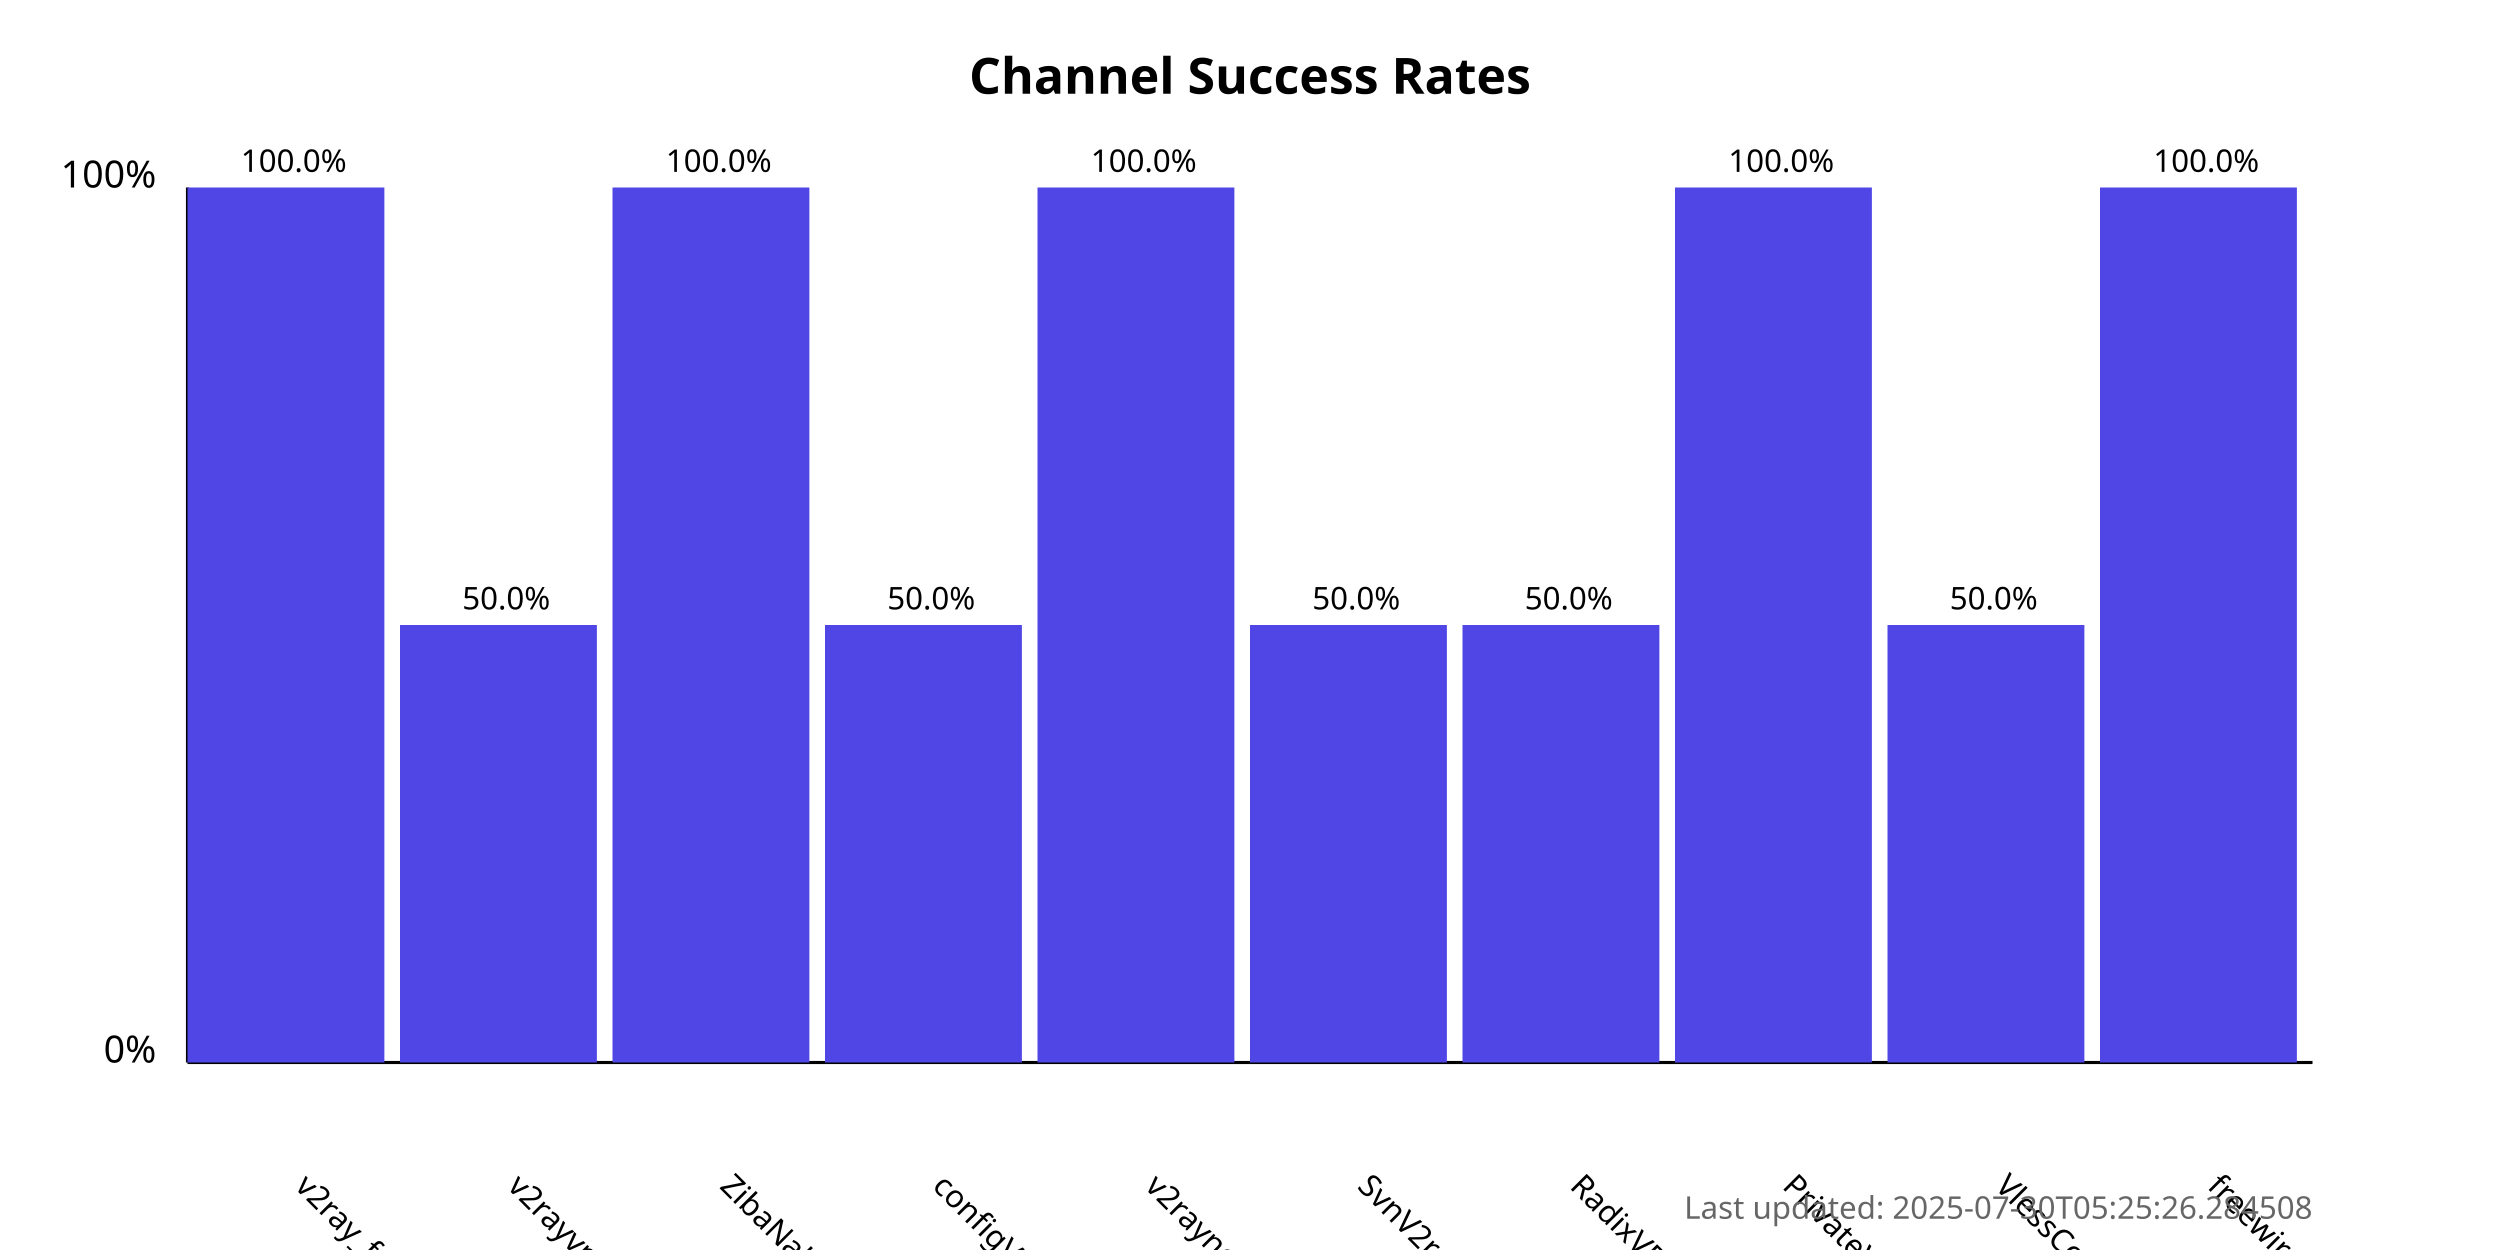
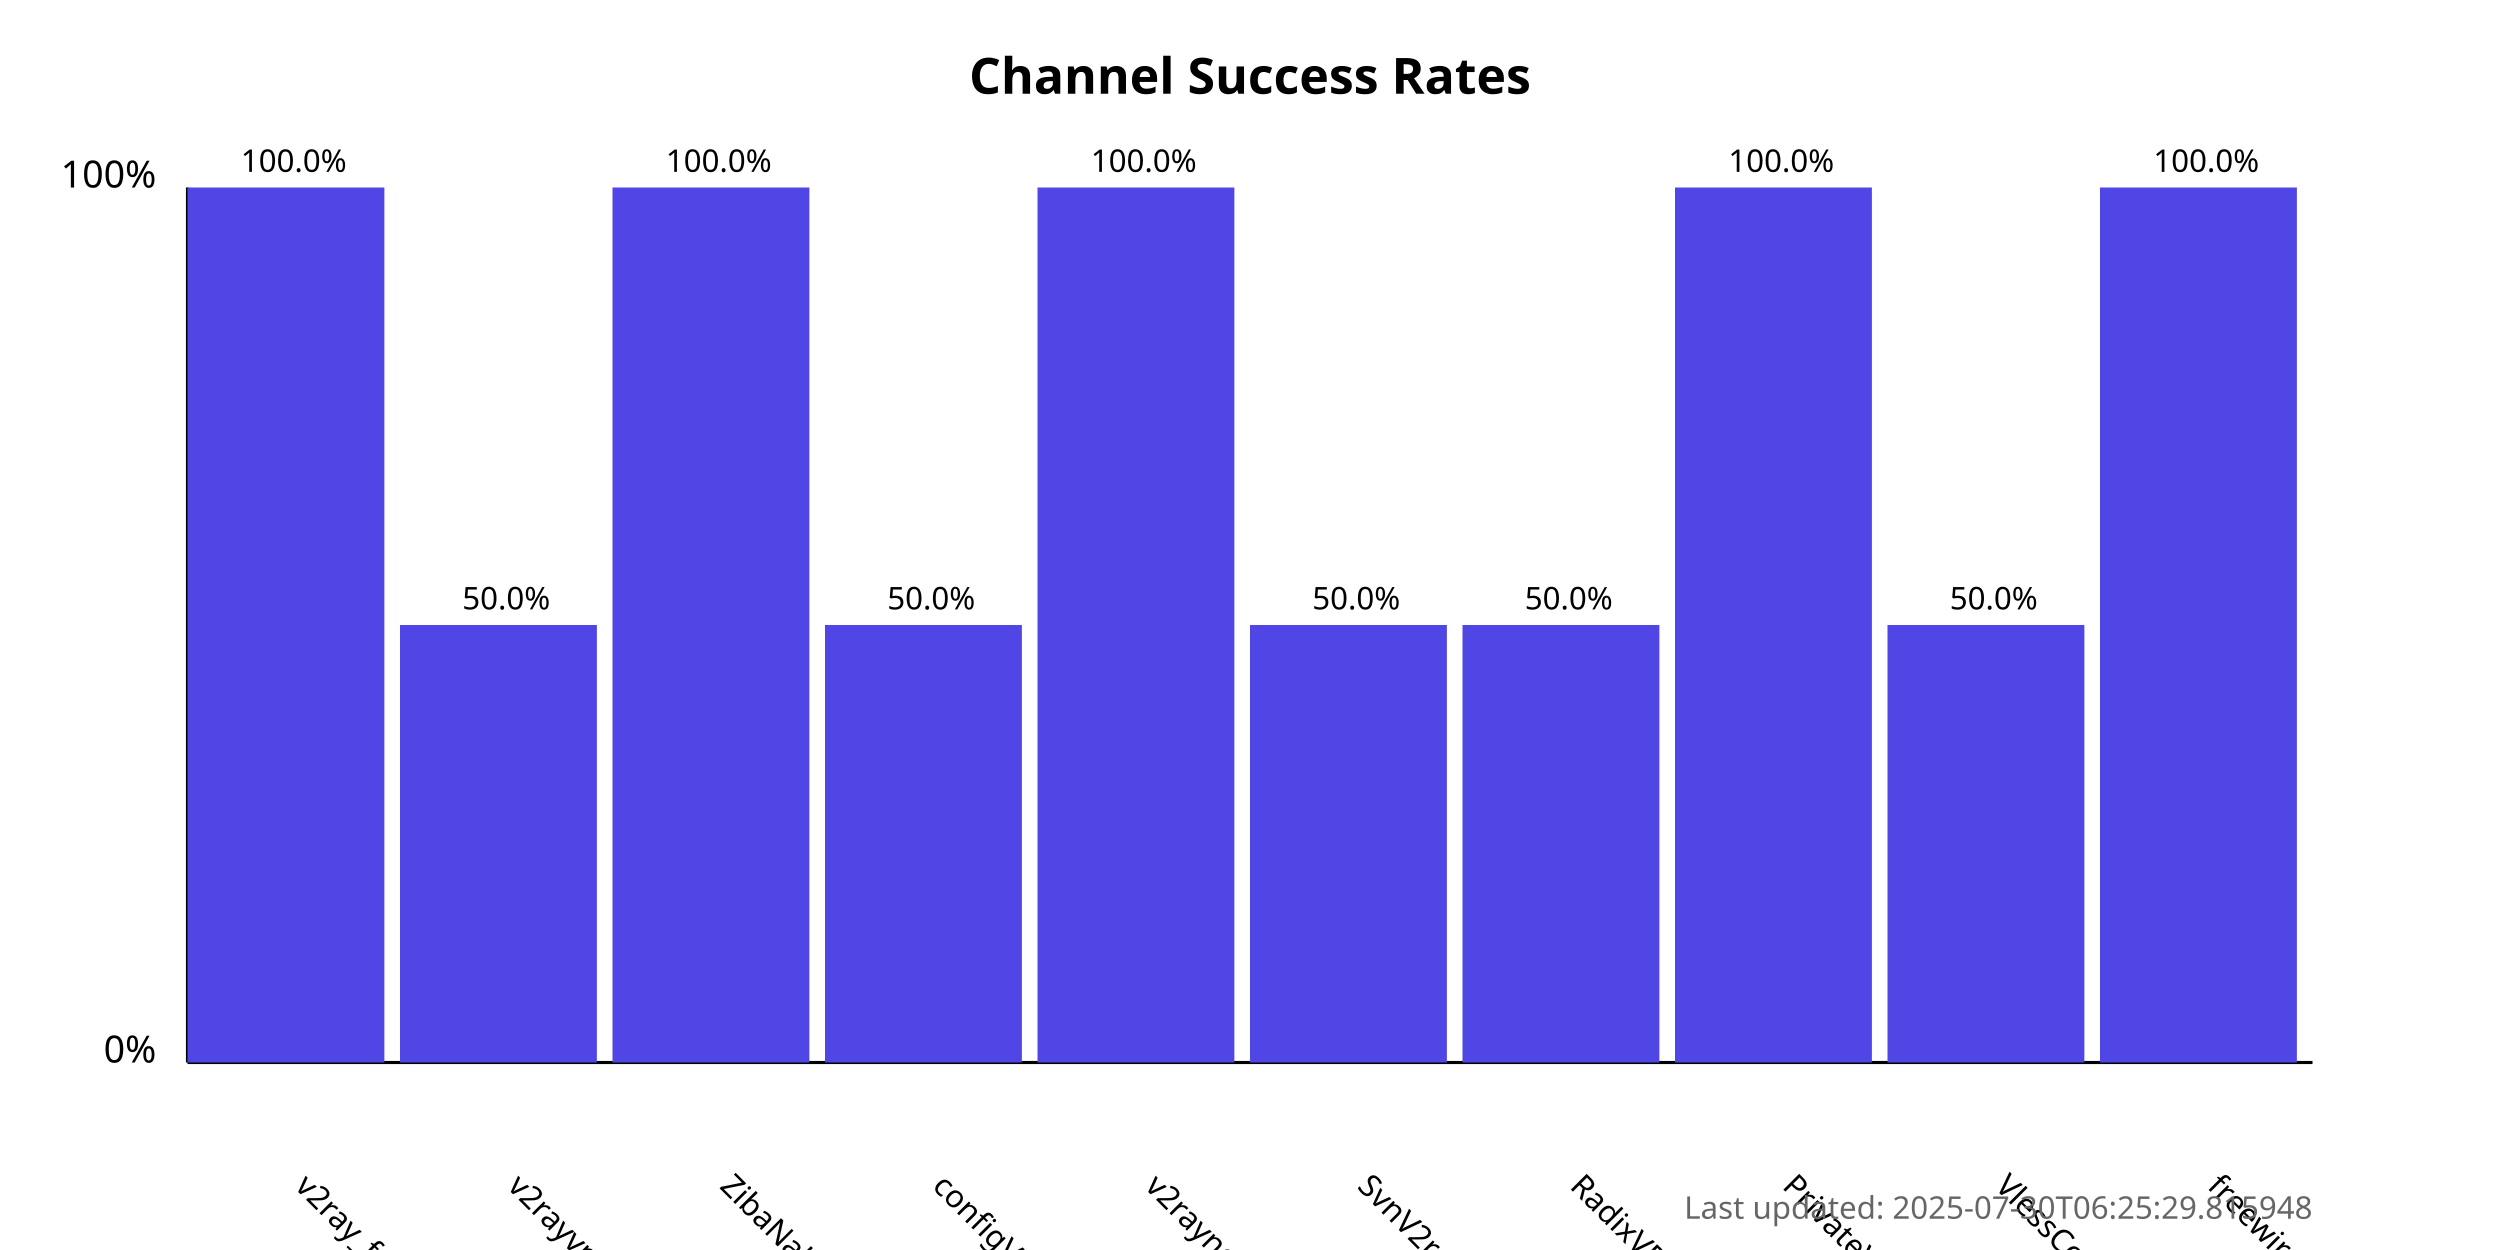
<svg xmlns="http://www.w3.org/2000/svg" width="800" height="400">
  <style>
            .chart-title { font: bold 16px sans-serif; }
            .axis-label { font: 12px sans-serif; }
            .tick-label { font: 10px sans-serif; }
            .bar { fill: #4f46e5; }
            .bar:hover { fill: #6366f1; }
            .timestamp { font: 10px sans-serif; fill: #666; }
        </style>
  <text x="400.0" y="30" text-anchor="middle" class="chart-title">
            Channel Success Rates
        </text>
  <line x1="60" y1="340" x2="60" y2="60" stroke="black" stroke-width="1" />
  <line x1="60" y1="340" x2="740" y2="340" stroke="black" stroke-width="1" />
  <text x="50" y="340" text-anchor="end" class="axis-label">0%</text>
  <text x="50" y="60" text-anchor="end" class="axis-label">100%</text>
  <g>
    <rect x="60" y="60.0" width="63.0" height="280.0" class="bar" />
    <text x="94.0" y="380" transform="rotate(45, 94.0, 380)" text-anchor="start" class="tick-label">
                v2ray_free_conf
            </text>
    <text x="94.0" y="55.0" text-anchor="middle" class="tick-label">
                100.0%
            </text>
  </g>
  <g>
    <rect x="128.0" y="200.0" width="63.0" height="140.0" class="bar" />
    <text x="162.0" y="380" transform="rotate(45, 162.0, 380)" text-anchor="start" class="tick-label">
                v2rayvpno
            </text>
    <text x="162.0" y="195.0" text-anchor="middle" class="tick-label">
                50.0%
            </text>
  </g>
  <g>
    <rect x="196.0" y="60.0" width="63.0" height="280.0" class="bar" />
    <text x="230.0" y="380" transform="rotate(45, 230.0, 380)" text-anchor="start" class="tick-label">
                ZibaNabz
            </text>
    <text x="230.0" y="55.0" text-anchor="middle" class="tick-label">
                100.0%
            </text>
  </g>
  <g>
    <rect x="264.0" y="200.0" width="63.0" height="140.0" class="bar" />
    <text x="298.0" y="380" transform="rotate(45, 298.0, 380)" text-anchor="start" class="tick-label">
                configV2rayForFree
            </text>
    <text x="298.0" y="195.0" text-anchor="middle" class="tick-label">
                50.0%
            </text>
  </g>
  <g>
    <rect x="332.0" y="60.0" width="63.0" height="280.0" class="bar" />
    <text x="366.0" y="380" transform="rotate(45, 366.0, 380)" text-anchor="start" class="tick-label">
                v2rayngvpn
            </text>
    <text x="366.0" y="55.0" text-anchor="middle" class="tick-label">
                100.0%
            </text>
  </g>
  <g>
    <rect x="400.0" y="200.0" width="63.0" height="140.0" class="bar" />
    <text x="434.0" y="380" transform="rotate(45, 434.0, 380)" text-anchor="start" class="tick-label">
                SvnV2ray
            </text>
    <text x="434.0" y="195.0" text-anchor="middle" class="tick-label">
                50.0%
            </text>
  </g>
  <g>
    <rect x="468.0" y="200.0" width="63.0" height="140.0" class="bar" />
    <text x="502.0" y="380" transform="rotate(45, 502.0, 380)" text-anchor="start" class="tick-label">
                RadixVPN
            </text>
    <text x="502.0" y="195.0" text-anchor="middle" class="tick-label">
                50.0%
            </text>
  </g>
  <g>
    <rect x="536.0" y="60.0" width="63.0" height="280.0" class="bar" />
    <text x="570.0" y="380" transform="rotate(45, 570.0, 380)" text-anchor="start" class="tick-label">
                PrivateVPNs
            </text>
    <text x="570.0" y="55.0" text-anchor="middle" class="tick-label">
                100.0%
            </text>
  </g>
  <g>
    <rect x="604.0" y="200.0" width="63.0" height="140.0" class="bar" />
    <text x="638.0" y="380" transform="rotate(45, 638.0, 380)" text-anchor="start" class="tick-label">
                VlessConfig
            </text>
    <text x="638.0" y="195.0" text-anchor="middle" class="tick-label">
                50.0%
            </text>
  </g>
  <g>
    <rect x="672.0" y="60.0" width="63.0" height="280.0" class="bar" />
    <text x="706.0" y="380" transform="rotate(45, 706.0, 380)" text-anchor="start" class="tick-label">
                freewireguard
            </text>
    <text x="706.0" y="55.0" text-anchor="middle" class="tick-label">
                100.0%
            </text>
  </g>
  <text x="740" y="390" text-anchor="end" class="timestamp">
-             Last updated: 2025-07-30T05:25:26.284508
+             Last updated: 2025-07-30T06:25:29.815948
        </text>
</svg>
